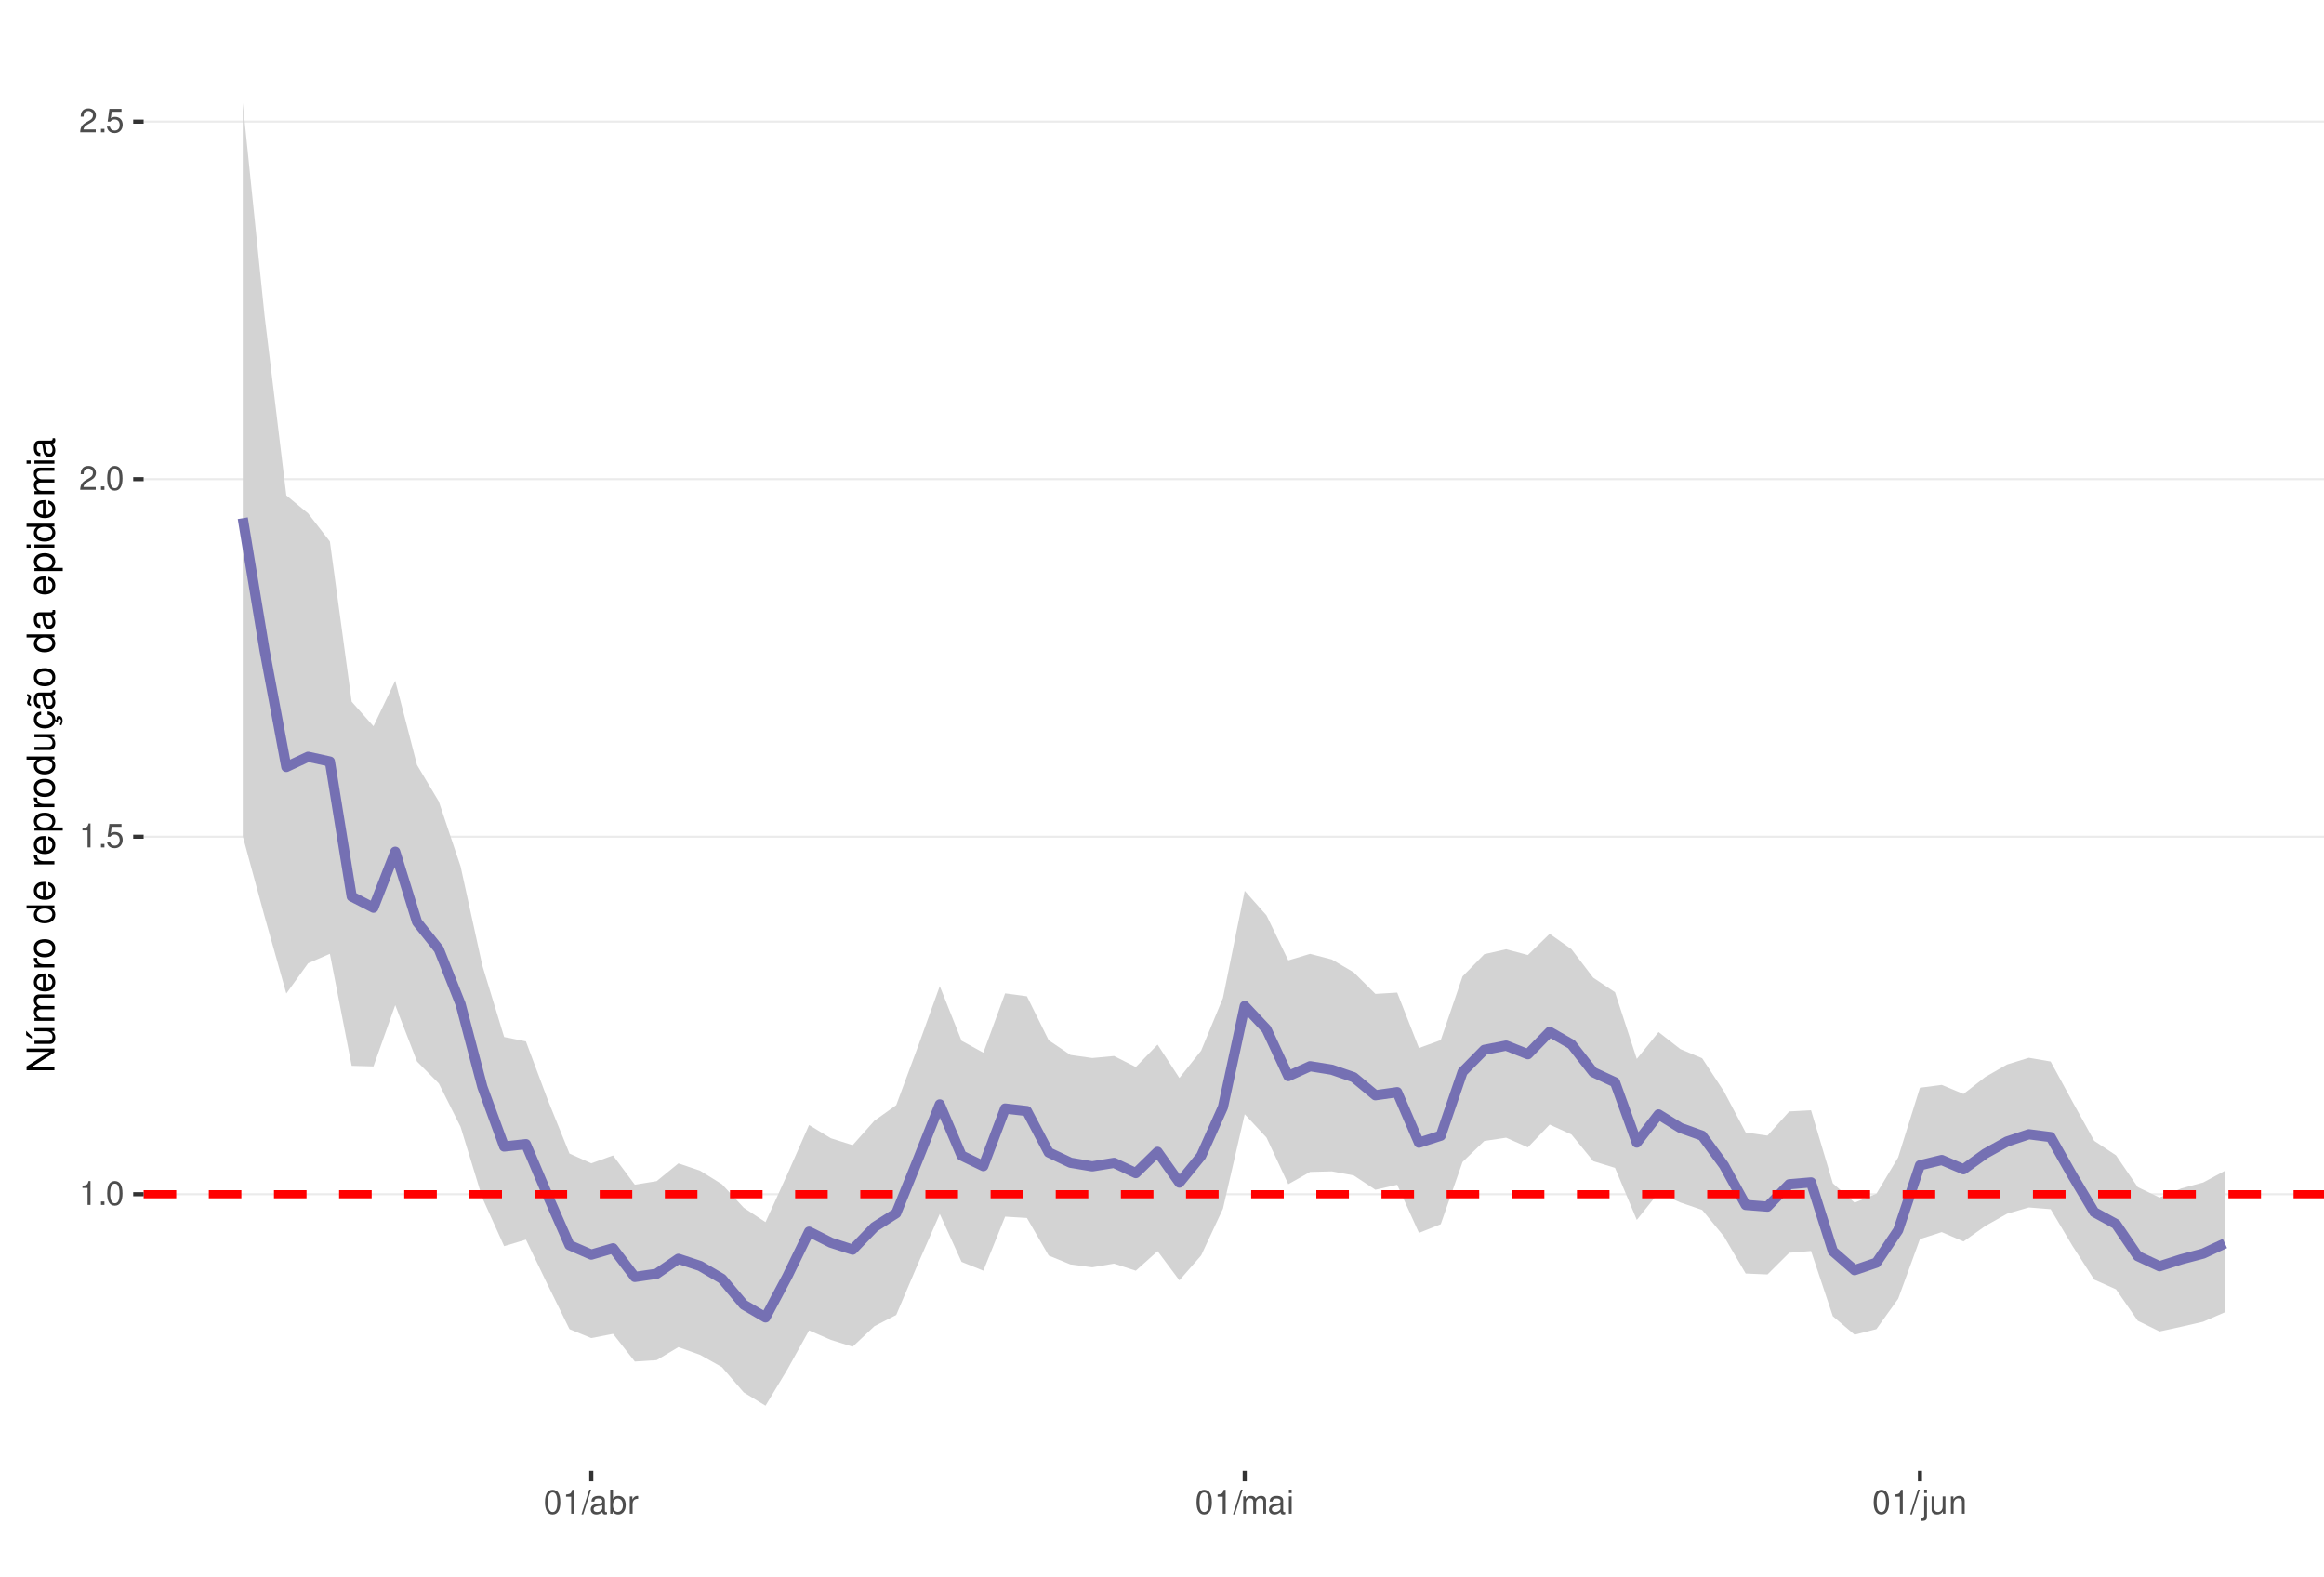
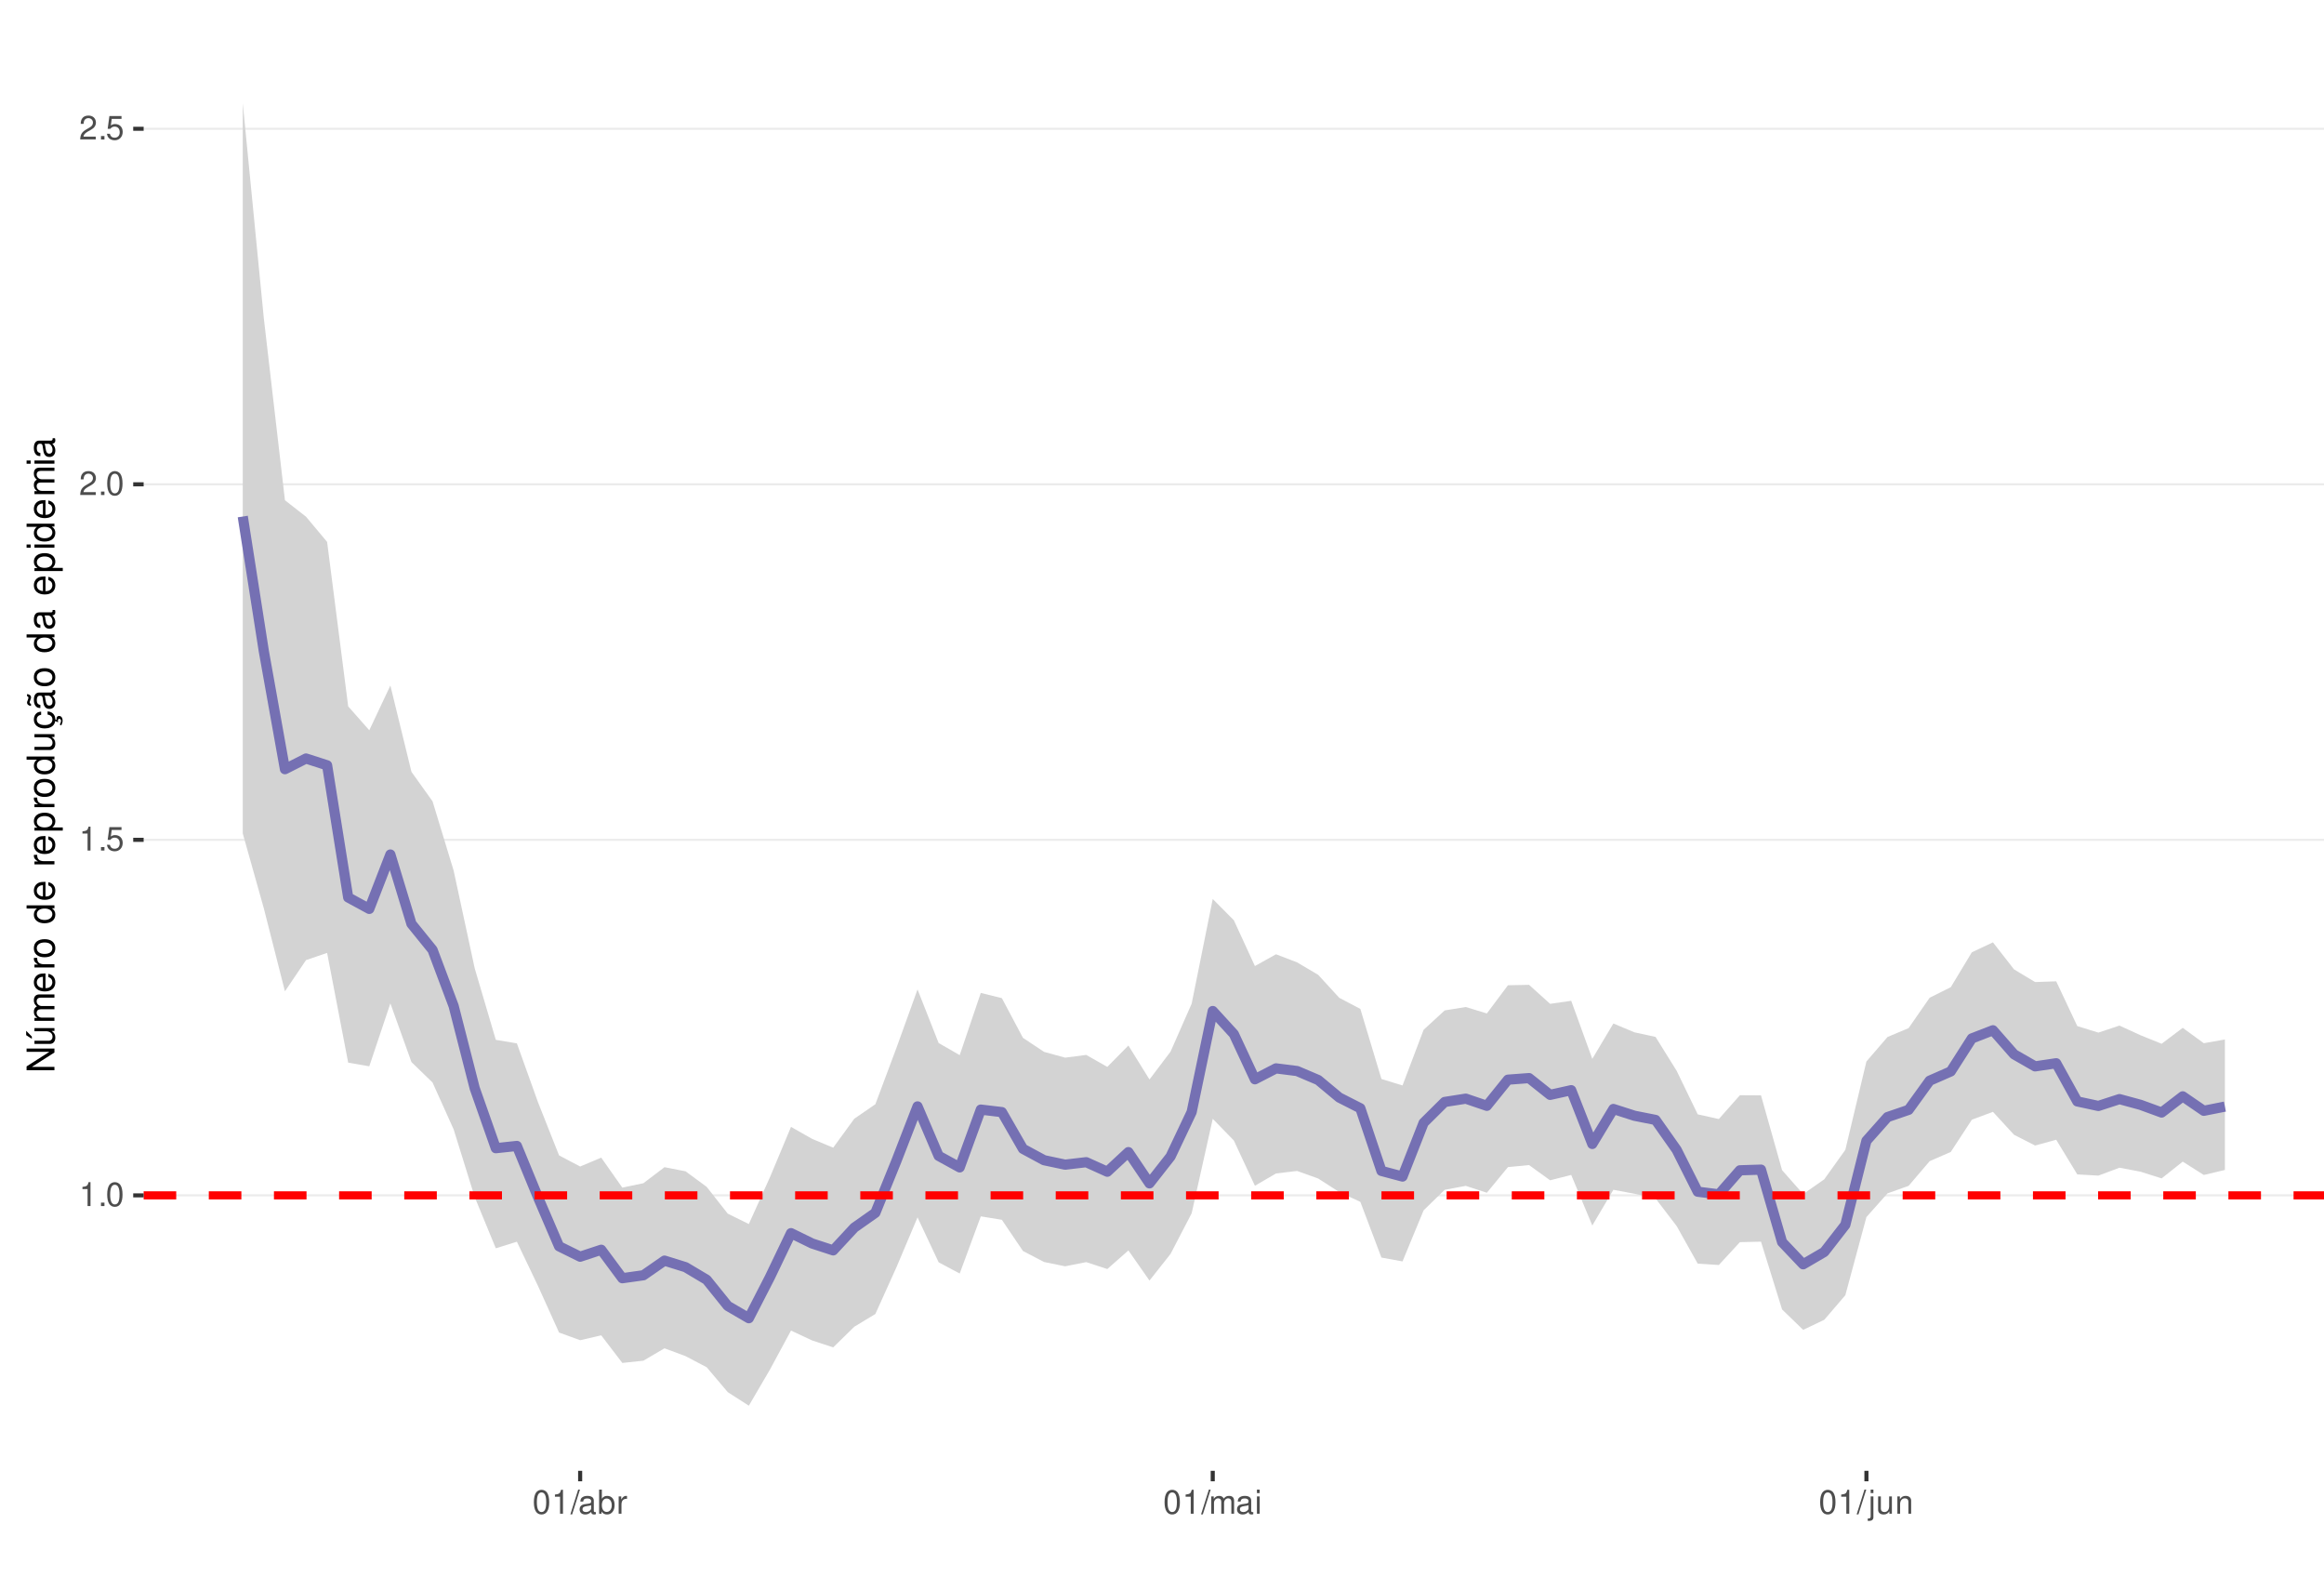
<svg xmlns="http://www.w3.org/2000/svg" xmlns:xlink="http://www.w3.org/1999/xlink" width="609pt" height="413pt" viewBox="0 0 609 413" version="1.1">
  <defs>
    <g>
      <symbol overflow="visible" id="glyph0-0">
        <path style="stroke:none;" d="" />
      </symbol>
      <symbol overflow="visible" id="glyph0-1">
        <path style="stroke:none;" d="M 2.234 -4.453 L 2.234 0 L 3 0 L 3 -6.266 L 2.5 -6.266 C 2.234 -5.297 2.062 -5.172 0.891 -5.016 L 0.891 -4.453 Z M 2.234 -4.453 " />
      </symbol>
      <symbol overflow="visible" id="glyph0-2">
        <path style="stroke:none;" d="M 1.656 -0.906 L 0.75 -0.906 L 0.75 0 L 1.656 0 Z M 1.656 -0.906 " />
      </symbol>
      <symbol overflow="visible" id="glyph0-3">
        <path style="stroke:none;" d="M 2.375 -6.266 C 1.812 -6.266 1.297 -6 0.969 -5.578 C 0.578 -5.016 0.375 -4.188 0.375 -3.031 C 0.375 -0.922 1.062 0.203 2.375 0.203 C 3.672 0.203 4.391 -0.922 4.391 -2.984 C 4.391 -4.188 4.203 -5 3.797 -5.578 C 3.469 -6 2.953 -6.266 2.375 -6.266 Z M 2.375 -5.578 C 3.203 -5.578 3.609 -4.75 3.609 -3.047 C 3.609 -1.266 3.219 -0.438 2.359 -0.438 C 1.562 -0.438 1.156 -1.297 1.156 -3.016 C 1.156 -4.75 1.562 -5.578 2.375 -5.578 Z M 2.375 -5.578 " />
      </symbol>
      <symbol overflow="visible" id="glyph0-4">
        <path style="stroke:none;" d="M 4.125 -6.141 L 0.953 -6.141 L 0.5 -2.797 L 1.188 -2.797 C 1.547 -3.219 1.844 -3.375 2.328 -3.375 C 3.156 -3.375 3.656 -2.797 3.656 -1.891 C 3.656 -1.016 3.156 -0.469 2.312 -0.469 C 1.656 -0.469 1.25 -0.812 1.062 -1.5 L 0.297 -1.5 C 0.406 -1 0.5 -0.766 0.672 -0.531 C 1.016 -0.062 1.641 0.203 2.344 0.203 C 3.578 0.203 4.438 -0.703 4.438 -2 C 4.438 -3.219 3.641 -4.047 2.453 -4.047 C 2.031 -4.047 1.672 -3.938 1.328 -3.672 L 1.562 -5.391 L 4.125 -5.391 Z M 4.125 -6.141 " />
      </symbol>
      <symbol overflow="visible" id="glyph0-5">
        <path style="stroke:none;" d="M 4.375 -0.75 L 1.156 -0.75 C 1.234 -1.266 1.5 -1.594 2.266 -2.062 L 3.125 -2.547 C 3.984 -3.016 4.422 -3.656 4.422 -4.438 C 4.422 -4.953 4.219 -5.438 3.859 -5.781 C 3.484 -6.109 3.031 -6.266 2.453 -6.266 C 1.672 -6.266 1.094 -5.984 0.766 -5.438 C 0.547 -5.109 0.453 -4.719 0.438 -4.094 L 1.188 -4.094 C 1.219 -4.516 1.266 -4.766 1.375 -4.984 C 1.578 -5.359 1.969 -5.594 2.438 -5.594 C 3.125 -5.594 3.641 -5.094 3.641 -4.422 C 3.641 -3.906 3.359 -3.484 2.812 -3.172 L 2.016 -2.703 C 0.734 -1.969 0.359 -1.375 0.297 -0.016 L 4.375 -0.016 Z M 4.375 -0.75 " />
      </symbol>
      <symbol overflow="visible" id="glyph0-6">
        <path style="stroke:none;" d="M 1.984 -6.312 L -0.062 0.172 L 0.406 0.172 L 2.453 -6.312 Z M 1.984 -6.312 " />
      </symbol>
      <symbol overflow="visible" id="glyph0-7">
        <path style="stroke:none;" d="M 4.625 -0.422 C 4.547 -0.406 4.516 -0.406 4.469 -0.406 C 4.219 -0.406 4.078 -0.531 4.078 -0.766 L 4.078 -3.422 C 4.078 -4.234 3.5 -4.672 2.375 -4.672 C 1.719 -4.672 1.188 -4.469 0.875 -4.141 C 0.672 -3.906 0.578 -3.641 0.562 -3.188 L 1.297 -3.188 C 1.344 -3.75 1.672 -4 2.359 -4 C 3.016 -4 3.375 -3.75 3.375 -3.328 L 3.375 -3.141 C 3.359 -2.828 3.203 -2.703 2.609 -2.625 C 1.594 -2.5 1.438 -2.469 1.156 -2.359 C 0.625 -2.125 0.359 -1.734 0.359 -1.141 C 0.359 -0.312 0.938 0.203 1.859 0.203 C 2.422 0.203 2.875 0 3.391 -0.469 C 3.438 0 3.672 0.203 4.141 0.203 C 4.297 0.203 4.391 0.188 4.625 0.125 Z M 3.375 -1.422 C 3.375 -1.188 3.297 -1.031 3.078 -0.844 C 2.781 -0.578 2.438 -0.438 2.016 -0.438 C 1.453 -0.438 1.109 -0.703 1.109 -1.156 C 1.109 -1.641 1.422 -1.875 2.203 -1.984 C 2.984 -2.094 3.125 -2.125 3.375 -2.234 Z M 3.375 -1.422 " />
      </symbol>
      <symbol overflow="visible" id="glyph0-8">
        <path style="stroke:none;" d="M 0.469 -6.312 L 0.469 0 L 1.109 0 L 1.109 -0.578 C 1.469 -0.047 1.922 0.203 2.547 0.203 C 3.75 0.203 4.531 -0.781 4.531 -2.281 C 4.531 -3.75 3.797 -4.672 2.594 -4.672 C 1.969 -4.672 1.531 -4.438 1.188 -3.922 L 1.188 -6.312 Z M 2.453 -3.984 C 3.25 -3.984 3.781 -3.297 3.781 -2.203 C 3.781 -1.172 3.234 -0.469 2.453 -0.469 C 1.672 -0.469 1.188 -1.172 1.188 -2.234 C 1.188 -3.297 1.672 -3.984 2.453 -3.984 Z M 2.453 -3.984 " />
      </symbol>
      <symbol overflow="visible" id="glyph0-9">
        <path style="stroke:none;" d="M 0.594 -4.531 L 0.594 0 L 1.328 0 L 1.328 -2.359 C 1.328 -3.438 1.781 -3.938 2.781 -3.906 L 2.781 -4.641 C 2.656 -4.656 2.594 -4.672 2.5 -4.672 C 2.031 -4.672 1.672 -4.391 1.266 -3.719 L 1.266 -4.531 Z M 0.594 -4.531 " />
      </symbol>
      <symbol overflow="visible" id="glyph0-10">
        <path style="stroke:none;" d="M 0.609 -4.531 L 0.609 0 L 1.328 0 L 1.328 -2.844 C 1.328 -3.5 1.812 -4.031 2.391 -4.031 C 2.938 -4.031 3.234 -3.703 3.234 -3.125 L 3.234 0 L 3.969 0 L 3.969 -2.844 C 3.969 -3.5 4.438 -4.031 5.031 -4.031 C 5.562 -4.031 5.875 -3.703 5.875 -3.125 L 5.875 0 L 6.594 0 L 6.594 -3.406 C 6.594 -4.219 6.125 -4.672 5.281 -4.672 C 4.672 -4.672 4.312 -4.484 3.891 -3.969 C 3.625 -4.453 3.25 -4.672 2.672 -4.672 C 2.062 -4.672 1.656 -4.438 1.266 -3.891 L 1.266 -4.531 Z M 0.609 -4.531 " />
      </symbol>
      <symbol overflow="visible" id="glyph0-11">
        <path style="stroke:none;" d="M 1.297 -4.531 L 0.578 -4.531 L 0.578 0 L 1.297 0 Z M 1.297 -6.312 L 0.578 -6.312 L 0.578 -5.406 L 1.297 -5.406 Z M 1.297 -6.312 " />
      </symbol>
      <symbol overflow="visible" id="glyph0-12">
        <path style="stroke:none;" d="M 0.609 -4.531 L 0.609 0.656 C 0.609 1.109 0.469 1.25 0.016 1.25 C -0.031 1.25 -0.062 1.25 -0.156 1.25 L -0.156 1.859 C -0.062 1.875 -0.031 1.891 0.094 1.891 C 0.906 1.891 1.328 1.562 1.328 0.938 L 1.328 -4.531 Z M 1.328 -6.312 L 0.609 -6.312 L 0.609 -5.406 L 1.328 -5.406 Z M 1.328 -6.312 " />
      </symbol>
      <symbol overflow="visible" id="glyph0-13">
        <path style="stroke:none;" d="M 4.172 0 L 4.172 -4.531 L 3.453 -4.531 L 3.453 -1.969 C 3.453 -1.031 2.969 -0.438 2.219 -0.438 C 1.641 -0.438 1.281 -0.781 1.281 -1.328 L 1.281 -4.531 L 0.562 -4.531 L 0.562 -1.031 C 0.562 -0.281 1.125 0.203 2.016 0.203 C 2.672 0.203 3.094 -0.031 3.516 -0.625 L 3.516 0 Z M 4.172 0 " />
      </symbol>
      <symbol overflow="visible" id="glyph0-14">
        <path style="stroke:none;" d="M 0.609 -4.531 L 0.609 0 L 1.328 0 L 1.328 -2.5 C 1.328 -3.422 1.812 -4.031 2.562 -4.031 C 3.141 -4.031 3.5 -3.688 3.5 -3.141 L 3.5 0 L 4.219 0 L 4.219 -3.422 C 4.219 -4.188 3.656 -4.672 2.781 -4.672 C 2.109 -4.672 1.672 -4.406 1.266 -3.781 L 1.266 -4.531 Z M 0.609 -4.531 " />
      </symbol>
      <symbol overflow="visible" id="glyph1-0">
        <path style="stroke:none;" d="" />
      </symbol>
      <symbol overflow="visible" id="glyph1-1">
        <path style="stroke:none;" d="M -7.297 -6.453 L -7.297 -5.578 L -1.328 -5.578 L -7.297 -1.766 L -7.297 -0.766 L 0 -0.766 L 0 -1.641 L -5.906 -1.641 L 0 -5.406 L 0 -6.453 Z M -7.297 -6.453 " />
      </symbol>
      <symbol overflow="visible" id="glyph1-2">
        <path style="stroke:none;" d="M 0 -4.812 L -5.234 -4.812 L -5.234 -3.984 L -2.266 -3.984 C -1.203 -3.984 -0.5 -3.438 -0.5 -2.562 C -0.5 -1.906 -0.906 -1.484 -1.531 -1.484 L -5.234 -1.484 L -5.234 -0.656 L -1.203 -0.656 C -0.328 -0.656 0.234 -1.297 0.234 -2.312 C 0.234 -3.094 -0.047 -3.578 -0.734 -4.062 L 0 -4.062 Z M -7.406 -2.953 L -5.922 -2 L -5.922 -2.594 L -7.406 -4.094 Z M -7.406 -2.953 " />
      </symbol>
      <symbol overflow="visible" id="glyph1-3">
        <path style="stroke:none;" d="M -5.234 -0.703 L 0 -0.703 L 0 -1.547 L -3.297 -1.547 C -4.047 -1.547 -4.656 -2.094 -4.656 -2.766 C -4.656 -3.391 -4.281 -3.734 -3.609 -3.734 L 0 -3.734 L 0 -4.578 L -3.297 -4.578 C -4.047 -4.578 -4.656 -5.125 -4.656 -5.812 C -4.656 -6.422 -4.266 -6.781 -3.609 -6.781 L 0 -6.781 L 0 -7.625 L -3.938 -7.625 C -4.875 -7.625 -5.391 -7.078 -5.391 -6.094 C -5.391 -5.406 -5.188 -4.984 -4.594 -4.484 C -5.156 -4.188 -5.391 -3.766 -5.391 -3.078 C -5.391 -2.375 -5.125 -1.906 -4.5 -1.469 L -5.234 -1.469 Z M -5.234 -0.703 " />
      </symbol>
      <symbol overflow="visible" id="glyph1-4">
        <path style="stroke:none;" d="M -2.344 -5.125 C -3.141 -5.125 -3.625 -5.062 -4.016 -4.922 C -4.875 -4.578 -5.391 -3.781 -5.391 -2.797 C -5.391 -1.344 -4.281 -0.406 -2.547 -0.406 C -0.812 -0.406 0.234 -1.297 0.234 -2.781 C 0.234 -3.984 -0.453 -4.812 -1.594 -5.016 L -1.594 -4.188 C -0.906 -3.953 -0.547 -3.484 -0.547 -2.812 C -0.547 -2.281 -0.781 -1.828 -1.219 -1.547 C -1.516 -1.344 -1.812 -1.281 -2.344 -1.266 Z M -3.016 -1.297 C -3.984 -1.359 -4.625 -1.953 -4.625 -2.797 C -4.625 -3.641 -3.953 -4.234 -3.016 -4.234 Z M -3.016 -1.297 " />
      </symbol>
      <symbol overflow="visible" id="glyph1-5">
        <path style="stroke:none;" d="M -5.234 -0.688 L 0 -0.688 L 0 -1.531 L -2.719 -1.531 C -3.984 -1.547 -4.547 -2.062 -4.516 -3.203 L -5.359 -3.203 C -5.375 -3.062 -5.391 -2.984 -5.391 -2.891 C -5.391 -2.344 -5.062 -1.938 -4.297 -1.453 L -5.234 -1.453 Z M -5.234 -0.688 " />
      </symbol>
      <symbol overflow="visible" id="glyph1-6">
        <path style="stroke:none;" d="M -5.391 -2.719 C -5.391 -1.234 -4.344 -0.359 -2.578 -0.359 C -0.812 -0.359 0.234 -1.234 0.234 -2.734 C 0.234 -4.203 -0.812 -5.094 -2.547 -5.094 C -4.359 -5.094 -5.391 -4.234 -5.391 -2.719 Z M -4.625 -2.734 C -4.625 -3.672 -3.844 -4.234 -2.547 -4.234 C -1.312 -4.234 -0.547 -3.656 -0.547 -2.734 C -0.547 -1.797 -1.312 -1.234 -2.578 -1.234 C -3.844 -1.234 -4.625 -1.797 -4.625 -2.734 Z M -4.625 -2.734 " />
      </symbol>
      <symbol overflow="visible" id="glyph1-7">
        <path style="stroke:none;" d="" />
      </symbol>
      <symbol overflow="visible" id="glyph1-8">
        <path style="stroke:none;" d="M -7.297 -4.953 L -7.297 -4.125 L -4.578 -4.125 C -5.109 -3.766 -5.391 -3.203 -5.391 -2.516 C -5.391 -1.156 -4.297 -0.266 -2.625 -0.266 C -0.859 -0.266 0.234 -1.125 0.234 -2.547 C 0.234 -3.266 -0.047 -3.766 -0.688 -4.203 L 0 -4.203 L 0 -4.953 Z M -4.609 -2.656 C -4.609 -3.547 -3.812 -4.125 -2.562 -4.125 C -1.344 -4.125 -0.547 -3.547 -0.547 -2.656 C -0.547 -1.734 -1.359 -1.125 -2.578 -1.125 C -3.797 -1.125 -4.609 -1.734 -4.609 -2.656 Z M -4.609 -2.656 " />
      </symbol>
      <symbol overflow="visible" id="glyph1-9">
        <path style="stroke:none;" d="M 2.188 -0.547 L 2.188 -1.375 L -0.547 -1.375 C -0.016 -1.812 0.234 -2.312 0.234 -2.984 C 0.234 -4.344 -0.859 -5.234 -2.531 -5.234 C -4.297 -5.234 -5.391 -4.375 -5.391 -2.984 C -5.391 -2.266 -5.062 -1.703 -4.453 -1.312 L -5.234 -1.312 L -5.234 -0.547 Z M -4.609 -2.844 C -4.609 -3.766 -3.797 -4.359 -2.547 -4.359 C -1.359 -4.359 -0.547 -3.75 -0.547 -2.844 C -0.547 -1.953 -1.344 -1.375 -2.578 -1.375 C -3.812 -1.375 -4.609 -1.953 -4.609 -2.844 Z M -4.609 -2.844 " />
      </symbol>
      <symbol overflow="visible" id="glyph1-10">
        <path style="stroke:none;" d="M 0 -4.812 L -5.234 -4.812 L -5.234 -3.984 L -2.266 -3.984 C -1.203 -3.984 -0.5 -3.438 -0.5 -2.562 C -0.5 -1.906 -0.906 -1.484 -1.531 -1.484 L -5.234 -1.484 L -5.234 -0.656 L -1.203 -0.656 C -0.328 -0.656 0.234 -1.297 0.234 -2.312 C 0.234 -3.094 -0.047 -3.578 -0.734 -4.062 L 0 -4.062 Z M 0 -4.812 " />
      </symbol>
      <symbol overflow="visible" id="glyph1-11">
        <path style="stroke:none;" d="M 0.234 -2.641 C 0.234 -3.875 -0.547 -4.703 -1.797 -4.766 L -1.797 -3.938 C -0.953 -3.797 -0.531 -3.359 -0.531 -2.656 C -0.531 -1.734 -1.281 -1.188 -2.516 -1.188 C -3.844 -1.188 -4.625 -1.719 -4.625 -2.625 C -4.625 -3.328 -4.203 -3.766 -3.484 -3.875 L -3.484 -4.703 C -3.984 -4.672 -4.312 -4.562 -4.609 -4.359 C -5.094 -4 -5.391 -3.375 -5.391 -2.641 C -5.391 -1.219 -4.266 -0.312 -2.531 -0.312 C -1.469 -0.312 -0.625 -0.672 -0.156 -1.312 C 0.047 -1.594 0.125 -1.812 0.203 -2.25 L 0.922 -1.938 L 0.984 -2.062 C 0.938 -2.188 0.906 -2.25 0.906 -2.375 C 0.906 -2.656 1.047 -2.828 1.281 -2.828 C 1.547 -2.828 1.734 -2.594 1.734 -2.297 C 1.734 -2.031 1.672 -1.844 1.438 -1.406 L 1.406 -1.312 L 1.812 -1.094 C 2.078 -1.75 2.141 -1.953 2.141 -2.344 C 2.141 -3.109 1.781 -3.578 1.203 -3.578 C 0.781 -3.578 0.547 -3.297 0.547 -2.797 C 0.547 -2.703 0.547 -2.641 0.562 -2.516 Z M 0.234 -2.641 " />
      </symbol>
      <symbol overflow="visible" id="glyph1-12">
        <path style="stroke:none;" d="M -0.484 -5.344 C -0.469 -5.266 -0.469 -5.219 -0.469 -5.172 C -0.469 -4.875 -0.625 -4.719 -0.875 -4.719 L -3.953 -4.719 C -4.891 -4.719 -5.391 -4.047 -5.391 -2.75 C -5.391 -1.984 -5.172 -1.375 -4.781 -1.016 C -4.516 -0.766 -4.203 -0.672 -3.688 -0.656 L -3.688 -1.484 C -4.328 -1.562 -4.625 -1.938 -4.625 -2.719 C -4.625 -3.484 -4.344 -3.891 -3.844 -3.891 L -3.625 -3.891 C -3.266 -3.875 -3.125 -3.703 -3.047 -3.016 C -2.891 -1.844 -2.844 -1.656 -2.719 -1.344 C -2.453 -0.734 -2 -0.422 -1.312 -0.422 C -0.375 -0.422 0.234 -1.078 0.234 -2.141 C 0.234 -2.797 0 -3.328 -0.547 -3.922 C 0 -3.984 0.234 -4.234 0.234 -4.781 C 0.234 -4.953 0.203 -5.062 0.141 -5.344 Z M -1.656 -3.891 C -1.375 -3.891 -1.203 -3.812 -0.969 -3.562 C -0.656 -3.219 -0.5 -2.812 -0.5 -2.312 C -0.5 -1.672 -0.812 -1.297 -1.344 -1.297 C -1.891 -1.297 -2.172 -1.656 -2.297 -2.547 C -2.422 -3.438 -2.453 -3.609 -2.594 -3.891 Z M -7.172 -3.75 C -6.922 -3.672 -6.812 -3.547 -6.812 -3.375 C -6.812 -3.25 -6.875 -2.984 -6.984 -2.734 C -7.156 -2.312 -7.172 -2.25 -7.172 -2.047 C -7.172 -1.594 -6.797 -1.297 -6.141 -1.188 L -6.141 -1.766 C -6.375 -1.812 -6.5 -1.938 -6.5 -2.094 C -6.5 -2.203 -6.469 -2.344 -6.375 -2.578 C -6.156 -3.156 -6.125 -3.234 -6.125 -3.438 C -6.125 -3.922 -6.484 -4.219 -7.172 -4.312 Z M -7.172 -3.75 " />
      </symbol>
      <symbol overflow="visible" id="glyph1-13">
        <path style="stroke:none;" d="M -0.484 -5.344 C -0.469 -5.266 -0.469 -5.219 -0.469 -5.172 C -0.469 -4.875 -0.625 -4.719 -0.875 -4.719 L -3.953 -4.719 C -4.891 -4.719 -5.391 -4.047 -5.391 -2.75 C -5.391 -1.984 -5.172 -1.375 -4.781 -1.016 C -4.516 -0.766 -4.203 -0.672 -3.688 -0.656 L -3.688 -1.484 C -4.328 -1.562 -4.625 -1.938 -4.625 -2.719 C -4.625 -3.484 -4.344 -3.891 -3.844 -3.891 L -3.625 -3.891 C -3.266 -3.875 -3.125 -3.703 -3.047 -3.016 C -2.891 -1.844 -2.844 -1.656 -2.719 -1.344 C -2.453 -0.734 -2 -0.422 -1.312 -0.422 C -0.375 -0.422 0.234 -1.078 0.234 -2.141 C 0.234 -2.797 0 -3.328 -0.547 -3.922 C 0 -3.984 0.234 -4.234 0.234 -4.781 C 0.234 -4.953 0.203 -5.062 0.141 -5.344 Z M -1.656 -3.891 C -1.375 -3.891 -1.203 -3.812 -0.969 -3.562 C -0.656 -3.219 -0.5 -2.812 -0.5 -2.312 C -0.5 -1.672 -0.812 -1.297 -1.344 -1.297 C -1.891 -1.297 -2.172 -1.656 -2.297 -2.547 C -2.422 -3.438 -2.453 -3.609 -2.594 -3.891 Z M -1.656 -3.891 " />
      </symbol>
      <symbol overflow="visible" id="glyph1-14">
        <path style="stroke:none;" d="M -5.234 -1.5 L -5.234 -0.672 L 0 -0.672 L 0 -1.5 Z M -7.297 -1.5 L -7.297 -0.656 L -6.234 -0.656 L -6.234 -1.5 Z M -7.297 -1.5 " />
      </symbol>
    </g>
    <clipPath id="clip1">
      <path d="M 37.645 9.961 L 609 9.961 L 609 385.328 L 37.645 385.328 Z M 37.645 9.961 " />
    </clipPath>
    <clipPath id="clip2">
      <path d="M 37.645 312 L 609 312 L 609 314 L 37.645 314 Z M 37.645 312 " />
    </clipPath>
    <clipPath id="clip3">
-       <path d="M 37.645 218 L 609 218 L 609 220 L 37.645 220 Z M 37.645 218 " />
+       <path d="M 37.645 219 L 609 219 L 609 221 L 37.645 221 Z M 37.645 219 " />
    </clipPath>
    <clipPath id="clip4">
-       <path d="M 37.645 125 L 609 125 L 609 126 L 37.645 126 Z M 37.645 125 " />
+       <path d="M 37.645 126 L 609 126 L 609 128 L 37.645 128 Z M 37.645 126 " />
    </clipPath>
    <clipPath id="clip5">
-       <path d="M 37.645 31 L 609 31 L 609 33 L 37.645 33 Z M 37.645 31 " />
+       <path d="M 37.645 33 L 609 33 L 609 35 L 37.645 35 Z M 37.645 33 " />
    </clipPath>
    <clipPath id="clip6">
-       <path d="M 37.645 311 L 609 311 L 609 314 L 37.645 314 Z M 37.645 311 " />
+       <path d="M 37.645 312 L 609 312 L 609 315 L 37.645 315 Z M 37.645 312 " />
    </clipPath>
  </defs>
  <g id="surface162">
    <rect x="0" y="0" width="609" height="413" style="fill:rgb(100%,100%,100%);fill-opacity:1;stroke:none;" />
    <rect x="0" y="0" width="609" height="413" style="fill:rgb(100%,100%,100%);fill-opacity:1;stroke:none;" />
    <path style="fill:none;stroke-width:1.067;stroke-linecap:round;stroke-linejoin:round;stroke:rgb(100%,100%,100%);stroke-opacity:1;stroke-miterlimit:10;" d="M 0 413 L 609 413 L 609 0 L 0 0 Z M 0 413 " />
    <g clip-path="url(#clip1)" clip-rule="nonzero">
      <path style=" stroke:none;fill-rule:nonzero;fill:rgb(100%,100%,100%);fill-opacity:1;" d="M 37.645 385.328 L 609 385.328 L 609 9.961 L 37.645 9.961 Z M 37.645 385.328 " />
    </g>
    <g clip-path="url(#clip2)" clip-rule="nonzero">
-       <path style="fill:none;stroke-width:0.533;stroke-linecap:butt;stroke-linejoin:round;stroke:rgb(92.157%,92.157%,92.157%);stroke-opacity:1;stroke-miterlimit:10;" d="M 37.645 312.867 L 609 312.867 " />
+       <path style="fill:none;stroke-width:0.533;stroke-linecap:butt;stroke-linejoin:round;stroke:rgb(92.157%,92.157%,92.157%);stroke-opacity:1;stroke-miterlimit:10;" d="M 37.645 313.164 L 609 313.164 " />
    </g>
    <g clip-path="url(#clip3)" clip-rule="nonzero">
-       <path style="fill:none;stroke-width:0.533;stroke-linecap:butt;stroke-linejoin:round;stroke:rgb(92.157%,92.157%,92.157%);stroke-opacity:1;stroke-miterlimit:10;" d="M 37.645 219.199 L 609 219.199 " />
+       <path style="fill:none;stroke-width:0.533;stroke-linecap:butt;stroke-linejoin:round;stroke:rgb(92.157%,92.157%,92.157%);stroke-opacity:1;stroke-miterlimit:10;" d="M 37.645 220.02 L 609 220.02 " />
    </g>
    <g clip-path="url(#clip4)" clip-rule="nonzero">
-       <path style="fill:none;stroke-width:0.533;stroke-linecap:butt;stroke-linejoin:round;stroke:rgb(92.157%,92.157%,92.157%);stroke-opacity:1;stroke-miterlimit:10;" d="M 37.645 125.527 L 609 125.527 " />
+       <path style="fill:none;stroke-width:0.533;stroke-linecap:butt;stroke-linejoin:round;stroke:rgb(92.157%,92.157%,92.157%);stroke-opacity:1;stroke-miterlimit:10;" d="M 37.645 126.879 L 609 126.879 " />
    </g>
    <g clip-path="url(#clip5)" clip-rule="nonzero">
-       <path style="fill:none;stroke-width:0.533;stroke-linecap:butt;stroke-linejoin:round;stroke:rgb(92.157%,92.157%,92.157%);stroke-opacity:1;stroke-miterlimit:10;" d="M 37.645 31.859 L 609 31.859 " />
-     </g>
-     <path style=" stroke:none;fill-rule:nonzero;fill:rgb(82.745%,82.745%,82.745%);fill-opacity:1;" d="M 63.617 27.023 L 69.324 82.645 L 75.031 129.781 L 80.738 134.504 L 86.445 141.848 L 92.156 183.832 L 97.863 190.258 L 103.57 178.336 L 109.277 200.414 L 114.988 209.977 L 120.695 226.977 L 126.402 252.977 L 132.109 271.676 L 137.816 272.824 L 143.527 288.113 L 149.234 302.211 L 154.941 304.762 L 160.648 302.703 L 166.355 310.371 L 172.066 309.438 L 177.773 304.781 L 183.48 306.707 L 189.188 310.254 L 194.895 316.402 L 200.605 320.176 L 206.312 307.652 L 212.02 294.727 L 217.727 298.199 L 223.434 300.008 L 229.145 293.594 L 234.852 289.531 L 240.559 274.148 L 246.266 258.34 L 251.973 272.652 L 257.684 275.777 L 263.391 260.238 L 269.098 261.004 L 274.805 272.527 L 280.516 276.371 L 286.223 277.18 L 291.93 276.648 L 297.637 279.539 L 303.344 273.668 L 309.055 282.41 L 314.762 275.234 L 320.469 261.449 L 326.176 233.383 L 331.883 239.812 L 337.594 251.605 L 343.301 249.887 L 349.008 251.367 L 354.715 254.711 L 360.422 260.379 L 366.133 260.039 L 371.84 274.562 L 377.547 272.488 L 383.254 255.805 L 388.961 249.973 L 394.672 248.68 L 400.379 250.195 L 406.086 244.641 L 411.793 248.656 L 417.5 256.137 L 423.211 259.949 L 428.918 277.418 L 434.625 270.383 L 440.332 274.836 L 446.043 277.234 L 451.75 285.914 L 457.457 296.688 L 463.164 297.508 L 468.871 291.172 L 474.582 290.867 L 480.289 310.008 L 485.996 315.074 L 491.703 312.734 L 497.41 303.199 L 503.121 284.969 L 508.828 284.223 L 514.535 286.594 L 520.242 282.145 L 525.949 278.871 L 531.66 277.113 L 537.367 278.098 L 543.074 288.59 L 548.781 298.883 L 554.488 302.664 L 560.199 311.008 L 565.906 313.734 L 571.613 311.344 L 577.32 309.797 L 583.031 306.727 L 583.031 343.789 L 577.32 346.262 L 571.613 347.574 L 565.906 348.816 L 560.199 346.012 L 554.488 337.777 L 548.781 335.23 L 543.074 326.387 L 537.367 316.789 L 531.66 316.328 L 525.949 317.973 L 520.242 321.191 L 514.535 325.246 L 508.828 322.793 L 503.121 324.625 L 497.41 340.254 L 491.703 348.207 L 485.996 349.668 L 480.289 344.828 L 474.582 327.742 L 468.871 328.207 L 463.164 333.879 L 457.457 333.641 L 451.75 323.91 L 446.043 316.98 L 440.332 315.031 L 434.625 312.461 L 428.918 319.605 L 423.211 305.961 L 417.5 304.195 L 411.793 297.207 L 406.086 294.621 L 400.379 300.586 L 394.672 298.059 L 388.961 298.914 L 383.254 304.414 L 377.547 320.715 L 371.84 323.004 L 366.133 310.395 L 360.422 311.695 L 354.715 307.93 L 349.008 306.871 L 343.301 307.023 L 337.594 310.242 L 331.883 298.02 L 326.176 291.906 L 320.469 316.66 L 314.762 328.895 L 309.055 335.426 L 303.344 327.777 L 297.637 332.898 L 291.93 331.043 L 286.223 332.012 L 280.516 331.266 L 274.805 328.934 L 269.098 319.086 L 263.391 318.734 L 257.684 332.891 L 251.973 330.582 L 246.266 318.035 L 240.559 331.066 L 234.852 344.5 L 229.145 347.434 L 223.434 352.812 L 217.727 351.02 L 212.02 348.539 L 206.312 358.812 L 200.605 368.266 L 194.895 364.789 L 189.188 358.172 L 183.48 354.957 L 177.773 352.922 L 172.066 356.336 L 166.355 356.699 L 160.648 349.441 L 154.941 350.551 L 149.234 348.207 L 143.527 336.609 L 137.816 324.762 L 132.109 326.477 L 126.402 313.836 L 120.695 295.219 L 114.988 283.84 L 109.277 278.09 L 103.57 263.324 L 97.863 279.379 L 92.156 279.219 L 86.445 249.879 L 80.738 252.359 L 75.031 260.289 L 69.324 240.051 L 63.617 219.07 Z M 63.617 27.023 " />
-     <path style="fill:none;stroke-width:2.667;stroke-linecap:butt;stroke-linejoin:round;stroke:rgb(45.882%,43.922%,70.196%);stroke-opacity:1;stroke-miterlimit:10;" d="M 63.617 135.766 L 69.324 170.367 L 75.031 200.93 L 80.738 198.262 L 86.445 199.512 L 92.156 234.863 L 97.863 237.801 L 103.57 223.141 L 109.277 241.531 L 114.988 248.668 L 120.695 263.07 L 126.402 284.762 L 132.109 300.367 L 137.816 299.75 L 143.527 313.215 L 149.234 326.207 L 154.941 328.688 L 160.648 327.031 L 166.355 334.539 L 172.066 333.707 L 177.773 329.781 L 183.48 331.66 L 189.188 335.004 L 194.895 341.809 L 200.605 345.133 L 206.312 334.398 L 212.02 322.676 L 217.727 325.555 L 223.434 327.387 L 229.145 321.457 L 234.852 317.844 L 240.559 303.723 L 246.266 289.336 L 251.973 302.727 L 257.684 305.492 L 263.391 290.41 L 269.098 291.062 L 274.805 301.91 L 280.516 304.605 L 286.223 305.559 L 291.93 304.641 L 297.637 307.328 L 303.344 301.758 L 309.055 309.828 L 314.762 302.824 L 320.469 290.039 L 326.176 263.551 L 331.883 269.633 L 337.594 281.918 L 343.301 279.328 L 349.008 280.246 L 354.715 282.203 L 360.422 286.934 L 366.133 286.129 L 371.84 299.371 L 377.547 297.531 L 383.254 280.832 L 388.961 275.035 L 394.672 273.926 L 400.379 276.188 L 406.086 270.32 L 411.793 273.59 L 417.5 280.887 L 423.211 283.543 L 428.918 299.34 L 434.625 291.953 L 440.332 295.484 L 446.043 297.531 L 451.75 305.289 L 457.457 315.672 L 463.164 316.117 L 468.871 310.262 L 474.582 309.77 L 480.289 327.789 L 485.996 332.75 L 491.703 330.801 L 497.41 322.316 L 503.121 305.277 L 508.828 303.891 L 514.535 306.324 L 520.242 302.223 L 525.949 299.059 L 531.66 297.156 L 537.367 297.883 L 543.074 307.973 L 548.781 317.555 L 554.488 320.68 L 560.199 329.074 L 565.906 331.738 L 571.613 329.918 L 577.32 328.414 L 583.031 325.762 " />
+       <path style="fill:none;stroke-width:0.533;stroke-linecap:butt;stroke-linejoin:round;stroke:rgb(92.157%,92.157%,92.157%);stroke-opacity:1;stroke-miterlimit:10;" d="M 37.645 33.738 L 609 33.738 " />
+     </g>
+     <path style=" stroke:none;fill-rule:nonzero;fill:rgb(82.745%,82.745%,82.745%);fill-opacity:1;" d="M 63.617 27.023 L 69.141 83.441 L 74.668 131.055 L 80.191 135.367 L 85.719 141.969 L 91.242 185.055 L 96.77 191.312 L 102.297 179.594 L 107.82 202.203 L 113.348 209.926 L 118.871 228.059 L 124.398 253.684 L 129.926 272.422 L 135.449 273.344 L 140.977 288.754 L 146.5 302.691 L 152.027 305.605 L 157.551 303.281 L 163.078 311.137 L 168.605 309.98 L 174.129 305.785 L 179.656 306.863 L 185.18 310.934 L 190.707 317.957 L 196.23 320.676 L 201.758 308.43 L 207.285 295.223 L 212.809 298.363 L 218.336 300.672 L 223.859 293.094 L 229.387 289.285 L 234.91 274.535 L 240.438 259.215 L 245.965 273.25 L 251.488 276.426 L 257.016 260.129 L 262.539 261.5 L 268.066 271.898 L 273.59 275.57 L 279.117 277.086 L 284.645 276.371 L 290.168 279.508 L 295.695 273.906 L 301.219 282.805 L 306.746 275.504 L 312.27 262.953 L 317.797 235.52 L 323.324 241.082 L 328.848 253.086 L 334.375 250.004 L 339.898 252.121 L 345.426 255.387 L 350.949 261.406 L 356.477 264.32 L 362.004 282.672 L 367.527 284.371 L 373.055 269.789 L 378.578 264.711 L 384.105 263.82 L 389.629 265.508 L 395.156 258.117 L 400.684 258.008 L 406.207 262.988 L 411.734 262.191 L 417.258 277.398 L 422.785 268.137 L 428.309 270.453 L 433.836 271.652 L 439.363 280.535 L 444.887 291.938 L 450.414 293.172 L 455.938 286.93 L 461.465 286.961 L 466.988 306.555 L 472.516 312.828 L 478.043 308.961 L 483.566 301.238 L 489.094 278.09 L 494.617 271.676 L 500.145 269.348 L 505.668 261.383 L 511.195 258.629 L 516.723 249.48 L 522.246 246.879 L 527.773 253.961 L 533.297 257.277 L 538.824 257.09 L 544.348 268.816 L 549.875 270.523 L 555.402 268.684 L 560.926 271.215 L 566.453 273.449 L 571.977 269.277 L 577.504 273.301 L 583.031 272.328 L 583.031 306.508 L 577.504 307.82 L 571.977 304.324 L 566.453 308.715 L 560.926 306.965 L 555.402 305.918 L 549.875 307.988 L 544.348 307.672 L 538.824 298.598 L 533.297 300.105 L 527.773 297.293 L 522.246 291.281 L 516.723 293.34 L 511.195 301.789 L 505.668 304.199 L 500.145 310.672 L 494.617 312.641 L 489.094 318.852 L 483.566 339.324 L 478.043 345.762 L 472.516 348.398 L 466.988 343.047 L 461.465 325.293 L 455.938 325.422 L 450.414 331.406 L 444.887 331.055 L 439.363 321.195 L 433.836 313.977 L 428.309 312.742 L 422.785 311.703 L 417.258 321.055 L 411.734 307.812 L 406.207 309.215 L 400.684 305.227 L 395.156 305.762 L 389.629 312.477 L 384.105 310.676 L 378.578 311.707 L 373.055 317.086 L 367.527 330.469 L 362.004 329.461 L 356.477 314.867 L 350.949 312.297 L 345.426 308.746 L 339.898 306.766 L 334.375 307.43 L 328.848 310.648 L 323.324 298.785 L 317.797 293.113 L 312.27 317.863 L 306.746 328.492 L 301.219 335.484 L 295.695 327.586 L 290.168 332.465 L 284.645 330.652 L 279.117 331.746 L 273.59 330.617 L 268.066 327.738 L 262.539 319.57 L 257.016 318.664 L 251.488 333.641 L 245.965 330.691 L 240.438 318.926 L 234.91 332.004 L 229.387 344.238 L 223.859 347.586 L 218.336 352.992 L 212.809 351.168 L 207.285 348.582 L 201.758 358.812 L 196.23 368.266 L 190.707 364.715 L 185.18 358.188 L 179.656 355.289 L 174.129 353.23 L 168.605 356.473 L 163.078 357.066 L 157.551 349.832 L 152.027 351.113 L 146.5 349.094 L 140.977 336.883 L 135.449 325.305 L 129.926 327.031 L 124.398 313.617 L 118.871 295.859 L 113.348 283.598 L 107.82 278.238 L 102.297 262.863 L 96.77 279.352 L 91.242 278.395 L 85.719 249.645 L 80.191 251.531 L 74.668 259.707 L 69.141 237.988 L 63.617 218.348 Z M 63.617 27.023 " />
+     <path style="fill:none;stroke-width:2.667;stroke-linecap:butt;stroke-linejoin:round;stroke:rgb(45.882%,43.922%,70.196%);stroke-opacity:1;stroke-miterlimit:10;" d="M 63.617 135.32 L 69.141 170.633 L 74.668 201.516 L 80.191 198.715 L 85.719 200.496 L 91.242 235.113 L 96.77 238.117 L 102.297 223.867 L 107.82 242.027 L 113.348 248.848 L 118.871 263.543 L 124.398 285.109 L 129.926 300.809 L 135.449 300.215 L 140.977 313.652 L 146.5 326.504 L 152.027 329.234 L 157.551 327.41 L 163.078 334.871 L 168.605 334.094 L 174.129 330.258 L 179.656 331.98 L 185.18 335.273 L 190.707 342.129 L 196.23 345.348 L 201.758 334.59 L 207.285 323.062 L 212.809 325.77 L 218.336 327.574 L 223.859 321.625 L 229.387 317.734 L 234.91 304.117 L 240.438 289.855 L 245.965 302.812 L 251.488 305.84 L 257.016 290.695 L 262.539 291.352 L 268.066 300.969 L 273.59 303.953 L 279.117 305.121 L 284.645 304.473 L 290.168 306.969 L 295.695 301.832 L 301.219 310.023 L 306.746 302.98 L 312.27 291.328 L 317.797 264.863 L 323.324 270.902 L 328.848 282.754 L 334.375 279.895 L 339.898 280.59 L 345.426 282.941 L 350.949 287.535 L 356.477 290.348 L 362.004 306.762 L 367.527 308.234 L 373.055 294.168 L 378.578 288.695 L 384.105 287.828 L 389.629 289.703 L 395.156 282.855 L 400.684 282.441 L 406.207 286.836 L 411.734 285.609 L 417.258 299.699 L 422.785 290.531 L 428.309 292.309 L 433.836 293.402 L 439.363 301.238 L 444.887 312.207 L 450.414 312.898 L 455.938 306.598 L 461.465 306.422 L 466.988 325.406 L 472.516 331.227 L 478.043 327.996 L 483.566 320.887 L 489.094 298.875 L 494.617 292.652 L 500.145 290.762 L 505.668 283.121 L 511.195 280.695 L 516.723 272.047 L 522.246 269.91 L 527.773 276.203 L 533.297 279.371 L 538.824 278.551 L 544.348 288.551 L 549.875 289.742 L 555.402 287.945 L 560.926 289.445 L 566.453 291.465 L 571.977 287.219 L 577.504 291.008 L 583.031 289.91 " />
    <g clip-path="url(#clip6)" clip-rule="nonzero">
-       <path style="fill:none;stroke-width:2.134;stroke-linecap:butt;stroke-linejoin:round;stroke:rgb(100%,0%,0%);stroke-opacity:1;stroke-dasharray:8.536,8.536;stroke-miterlimit:10;" d="M 37.645 312.867 L 609 312.867 " />
-     </g>
-     <g style="fill:rgb(30.196%,30.196%,30.196%);fill-opacity:1;">
-       <use xlink:href="#glyph0-1" x="20.715" y="315.673" />
-       <use xlink:href="#glyph0-2" x="25.715" y="315.673" />
-       <use xlink:href="#glyph0-3" x="27.715" y="315.673" />
-     </g>
-     <g style="fill:rgb(30.196%,30.196%,30.196%);fill-opacity:1;">
-       <use xlink:href="#glyph0-1" x="20.715" y="222.005" />
-       <use xlink:href="#glyph0-2" x="25.715" y="222.005" />
-       <use xlink:href="#glyph0-4" x="27.715" y="222.005" />
-     </g>
-     <g style="fill:rgb(30.196%,30.196%,30.196%);fill-opacity:1;">
-       <use xlink:href="#glyph0-5" x="20.715" y="128.333" />
-       <use xlink:href="#glyph0-2" x="25.715" y="128.333" />
-       <use xlink:href="#glyph0-3" x="27.715" y="128.333" />
-     </g>
-     <g style="fill:rgb(30.196%,30.196%,30.196%);fill-opacity:1;">
-       <use xlink:href="#glyph0-5" x="20.715" y="34.665" />
-       <use xlink:href="#glyph0-2" x="25.715" y="34.665" />
-       <use xlink:href="#glyph0-4" x="27.715" y="34.665" />
-     </g>
-     <path style="fill:none;stroke-width:1.067;stroke-linecap:butt;stroke-linejoin:round;stroke:rgb(20%,20%,20%);stroke-opacity:1;stroke-miterlimit:10;" d="M 34.906 312.867 L 37.645 312.867 " />
-     <path style="fill:none;stroke-width:1.067;stroke-linecap:butt;stroke-linejoin:round;stroke:rgb(20%,20%,20%);stroke-opacity:1;stroke-miterlimit:10;" d="M 34.906 219.199 L 37.645 219.199 " />
-     <path style="fill:none;stroke-width:1.067;stroke-linecap:butt;stroke-linejoin:round;stroke:rgb(20%,20%,20%);stroke-opacity:1;stroke-miterlimit:10;" d="M 34.906 125.527 L 37.645 125.527 " />
-     <path style="fill:none;stroke-width:1.067;stroke-linecap:butt;stroke-linejoin:round;stroke:rgb(20%,20%,20%);stroke-opacity:1;stroke-miterlimit:10;" d="M 34.906 31.859 L 37.645 31.859 " />
-     <path style="fill:none;stroke-width:1.067;stroke-linecap:butt;stroke-linejoin:round;stroke:rgb(20%,20%,20%);stroke-opacity:1;stroke-miterlimit:10;" d="M 154.941 388.07 L 154.941 385.328 " />
-     <path style="fill:none;stroke-width:1.067;stroke-linecap:butt;stroke-linejoin:round;stroke:rgb(20%,20%,20%);stroke-opacity:1;stroke-miterlimit:10;" d="M 326.176 388.07 L 326.176 385.328 " />
-     <path style="fill:none;stroke-width:1.067;stroke-linecap:butt;stroke-linejoin:round;stroke:rgb(20%,20%,20%);stroke-opacity:1;stroke-miterlimit:10;" d="M 503.121 388.07 L 503.121 385.328 " />
-     <g style="fill:rgb(30.196%,30.196%,30.196%);fill-opacity:1;">
-       <use xlink:href="#glyph0-3" x="142.441" y="396.567" />
-       <use xlink:href="#glyph0-1" x="147.441" y="396.567" />
-       <use xlink:href="#glyph0-6" x="152.441" y="396.567" />
-       <use xlink:href="#glyph0-7" x="154.441" y="396.567" />
-       <use xlink:href="#glyph0-8" x="159.441" y="396.567" />
-       <use xlink:href="#glyph0-9" x="164.441" y="396.567" />
-     </g>
-     <g style="fill:rgb(30.196%,30.196%,30.196%);fill-opacity:1;">
-       <use xlink:href="#glyph0-3" x="313.176" y="396.567" />
-       <use xlink:href="#glyph0-1" x="318.176" y="396.567" />
-       <use xlink:href="#glyph0-6" x="323.176" y="396.567" />
-       <use xlink:href="#glyph0-10" x="325.176" y="396.567" />
-       <use xlink:href="#glyph0-7" x="332.176" y="396.567" />
-       <use xlink:href="#glyph0-11" x="337.176" y="396.567" />
-     </g>
-     <g style="fill:rgb(30.196%,30.196%,30.196%);fill-opacity:1;">
-       <use xlink:href="#glyph0-3" x="490.621" y="396.567" />
-       <use xlink:href="#glyph0-1" x="495.621" y="396.567" />
-       <use xlink:href="#glyph0-6" x="500.621" y="396.567" />
-       <use xlink:href="#glyph0-12" x="503.621" y="396.567" />
-       <use xlink:href="#glyph0-13" x="505.621" y="396.567" />
-       <use xlink:href="#glyph0-14" x="510.621" y="396.567" />
+       <path style="fill:none;stroke-width:2.134;stroke-linecap:butt;stroke-linejoin:round;stroke:rgb(100%,0%,0%);stroke-opacity:1;stroke-dasharray:8.536,8.536;stroke-miterlimit:10;" d="M 37.645 313.164 L 609 313.164 " />
+     </g>
+     <g style="fill:rgb(30.196%,30.196%,30.196%);fill-opacity:1;">
+       <use xlink:href="#glyph0-1" x="20.715" y="315.97" />
+       <use xlink:href="#glyph0-2" x="25.715" y="315.97" />
+       <use xlink:href="#glyph0-3" x="27.715" y="315.97" />
+     </g>
+     <g style="fill:rgb(30.196%,30.196%,30.196%);fill-opacity:1;">
+       <use xlink:href="#glyph0-1" x="20.715" y="222.825" />
+       <use xlink:href="#glyph0-2" x="25.715" y="222.825" />
+       <use xlink:href="#glyph0-4" x="27.715" y="222.825" />
+     </g>
+     <g style="fill:rgb(30.196%,30.196%,30.196%);fill-opacity:1;">
+       <use xlink:href="#glyph0-5" x="20.715" y="129.685" />
+       <use xlink:href="#glyph0-2" x="25.715" y="129.685" />
+       <use xlink:href="#glyph0-3" x="27.715" y="129.685" />
+     </g>
+     <g style="fill:rgb(30.196%,30.196%,30.196%);fill-opacity:1;">
+       <use xlink:href="#glyph0-5" x="20.715" y="36.544" />
+       <use xlink:href="#glyph0-2" x="25.715" y="36.544" />
+       <use xlink:href="#glyph0-4" x="27.715" y="36.544" />
+     </g>
+     <path style="fill:none;stroke-width:1.067;stroke-linecap:butt;stroke-linejoin:round;stroke:rgb(20%,20%,20%);stroke-opacity:1;stroke-miterlimit:10;" d="M 34.906 313.164 L 37.645 313.164 " />
+     <path style="fill:none;stroke-width:1.067;stroke-linecap:butt;stroke-linejoin:round;stroke:rgb(20%,20%,20%);stroke-opacity:1;stroke-miterlimit:10;" d="M 34.906 220.02 L 37.645 220.02 " />
+     <path style="fill:none;stroke-width:1.067;stroke-linecap:butt;stroke-linejoin:round;stroke:rgb(20%,20%,20%);stroke-opacity:1;stroke-miterlimit:10;" d="M 34.906 126.879 L 37.645 126.879 " />
+     <path style="fill:none;stroke-width:1.067;stroke-linecap:butt;stroke-linejoin:round;stroke:rgb(20%,20%,20%);stroke-opacity:1;stroke-miterlimit:10;" d="M 34.906 33.738 L 37.645 33.738 " />
+     <path style="fill:none;stroke-width:1.067;stroke-linecap:butt;stroke-linejoin:round;stroke:rgb(20%,20%,20%);stroke-opacity:1;stroke-miterlimit:10;" d="M 152.027 388.07 L 152.027 385.328 " />
+     <path style="fill:none;stroke-width:1.067;stroke-linecap:butt;stroke-linejoin:round;stroke:rgb(20%,20%,20%);stroke-opacity:1;stroke-miterlimit:10;" d="M 317.797 388.07 L 317.797 385.328 " />
+     <path style="fill:none;stroke-width:1.067;stroke-linecap:butt;stroke-linejoin:round;stroke:rgb(20%,20%,20%);stroke-opacity:1;stroke-miterlimit:10;" d="M 489.094 388.07 L 489.094 385.328 " />
+     <g style="fill:rgb(30.196%,30.196%,30.196%);fill-opacity:1;">
+       <use xlink:href="#glyph0-3" x="139.527" y="396.567" />
+       <use xlink:href="#glyph0-1" x="144.527" y="396.567" />
+       <use xlink:href="#glyph0-6" x="149.527" y="396.567" />
+       <use xlink:href="#glyph0-7" x="151.527" y="396.567" />
+       <use xlink:href="#glyph0-8" x="156.527" y="396.567" />
+       <use xlink:href="#glyph0-9" x="161.527" y="396.567" />
+     </g>
+     <g style="fill:rgb(30.196%,30.196%,30.196%);fill-opacity:1;">
+       <use xlink:href="#glyph0-3" x="304.797" y="396.567" />
+       <use xlink:href="#glyph0-1" x="309.797" y="396.567" />
+       <use xlink:href="#glyph0-6" x="314.797" y="396.567" />
+       <use xlink:href="#glyph0-10" x="316.797" y="396.567" />
+       <use xlink:href="#glyph0-7" x="323.797" y="396.567" />
+       <use xlink:href="#glyph0-11" x="328.797" y="396.567" />
+     </g>
+     <g style="fill:rgb(30.196%,30.196%,30.196%);fill-opacity:1;">
+       <use xlink:href="#glyph0-3" x="476.594" y="396.567" />
+       <use xlink:href="#glyph0-1" x="481.594" y="396.567" />
+       <use xlink:href="#glyph0-6" x="486.594" y="396.567" />
+       <use xlink:href="#glyph0-12" x="489.594" y="396.567" />
+       <use xlink:href="#glyph0-13" x="491.594" y="396.567" />
+       <use xlink:href="#glyph0-14" x="496.594" y="396.567" />
    </g>
    <g style="fill:rgb(0%,0%,0%);fill-opacity:1;">
      <use xlink:href="#glyph1-1" x="14.263" y="281.145" />
      <use xlink:href="#glyph1-2" x="14.263" y="274.145" />
      <use xlink:href="#glyph1-3" x="14.263" y="268.145" />
      <use xlink:href="#glyph1-4" x="14.263" y="260.145" />
      <use xlink:href="#glyph1-5" x="14.263" y="254.145" />
      <use xlink:href="#glyph1-6" x="14.263" y="251.145" />
      <use xlink:href="#glyph1-7" x="14.263" y="245.145" />
      <use xlink:href="#glyph1-8" x="14.263" y="242.145" />
      <use xlink:href="#glyph1-4" x="14.263" y="236.145" />
      <use xlink:href="#glyph1-7" x="14.263" y="230.145" />
      <use xlink:href="#glyph1-5" x="14.263" y="227.145" />
      <use xlink:href="#glyph1-4" x="14.263" y="224.145" />
      <use xlink:href="#glyph1-9" x="14.263" y="218.145" />
      <use xlink:href="#glyph1-5" x="14.263" y="212.145" />
      <use xlink:href="#glyph1-6" x="14.263" y="209.145" />
      <use xlink:href="#glyph1-8" x="14.263" y="203.145" />
      <use xlink:href="#glyph1-10" x="14.263" y="197.145" />
      <use xlink:href="#glyph1-11" x="14.263" y="191.145" />
      <use xlink:href="#glyph1-12" x="14.263" y="186.145" />
      <use xlink:href="#glyph1-6" x="14.263" y="180.145" />
      <use xlink:href="#glyph1-7" x="14.263" y="174.145" />
      <use xlink:href="#glyph1-8" x="14.263" y="171.145" />
      <use xlink:href="#glyph1-13" x="14.263" y="165.145" />
      <use xlink:href="#glyph1-7" x="14.263" y="159.145" />
      <use xlink:href="#glyph1-4" x="14.263" y="156.145" />
      <use xlink:href="#glyph1-9" x="14.263" y="150.145" />
      <use xlink:href="#glyph1-14" x="14.263" y="144.145" />
      <use xlink:href="#glyph1-8" x="14.263" y="142.145" />
      <use xlink:href="#glyph1-4" x="14.263" y="136.145" />
      <use xlink:href="#glyph1-3" x="14.263" y="130.145" />
      <use xlink:href="#glyph1-14" x="14.263" y="122.145" />
      <use xlink:href="#glyph1-13" x="14.263" y="120.145" />
    </g>
  </g>
</svg>
